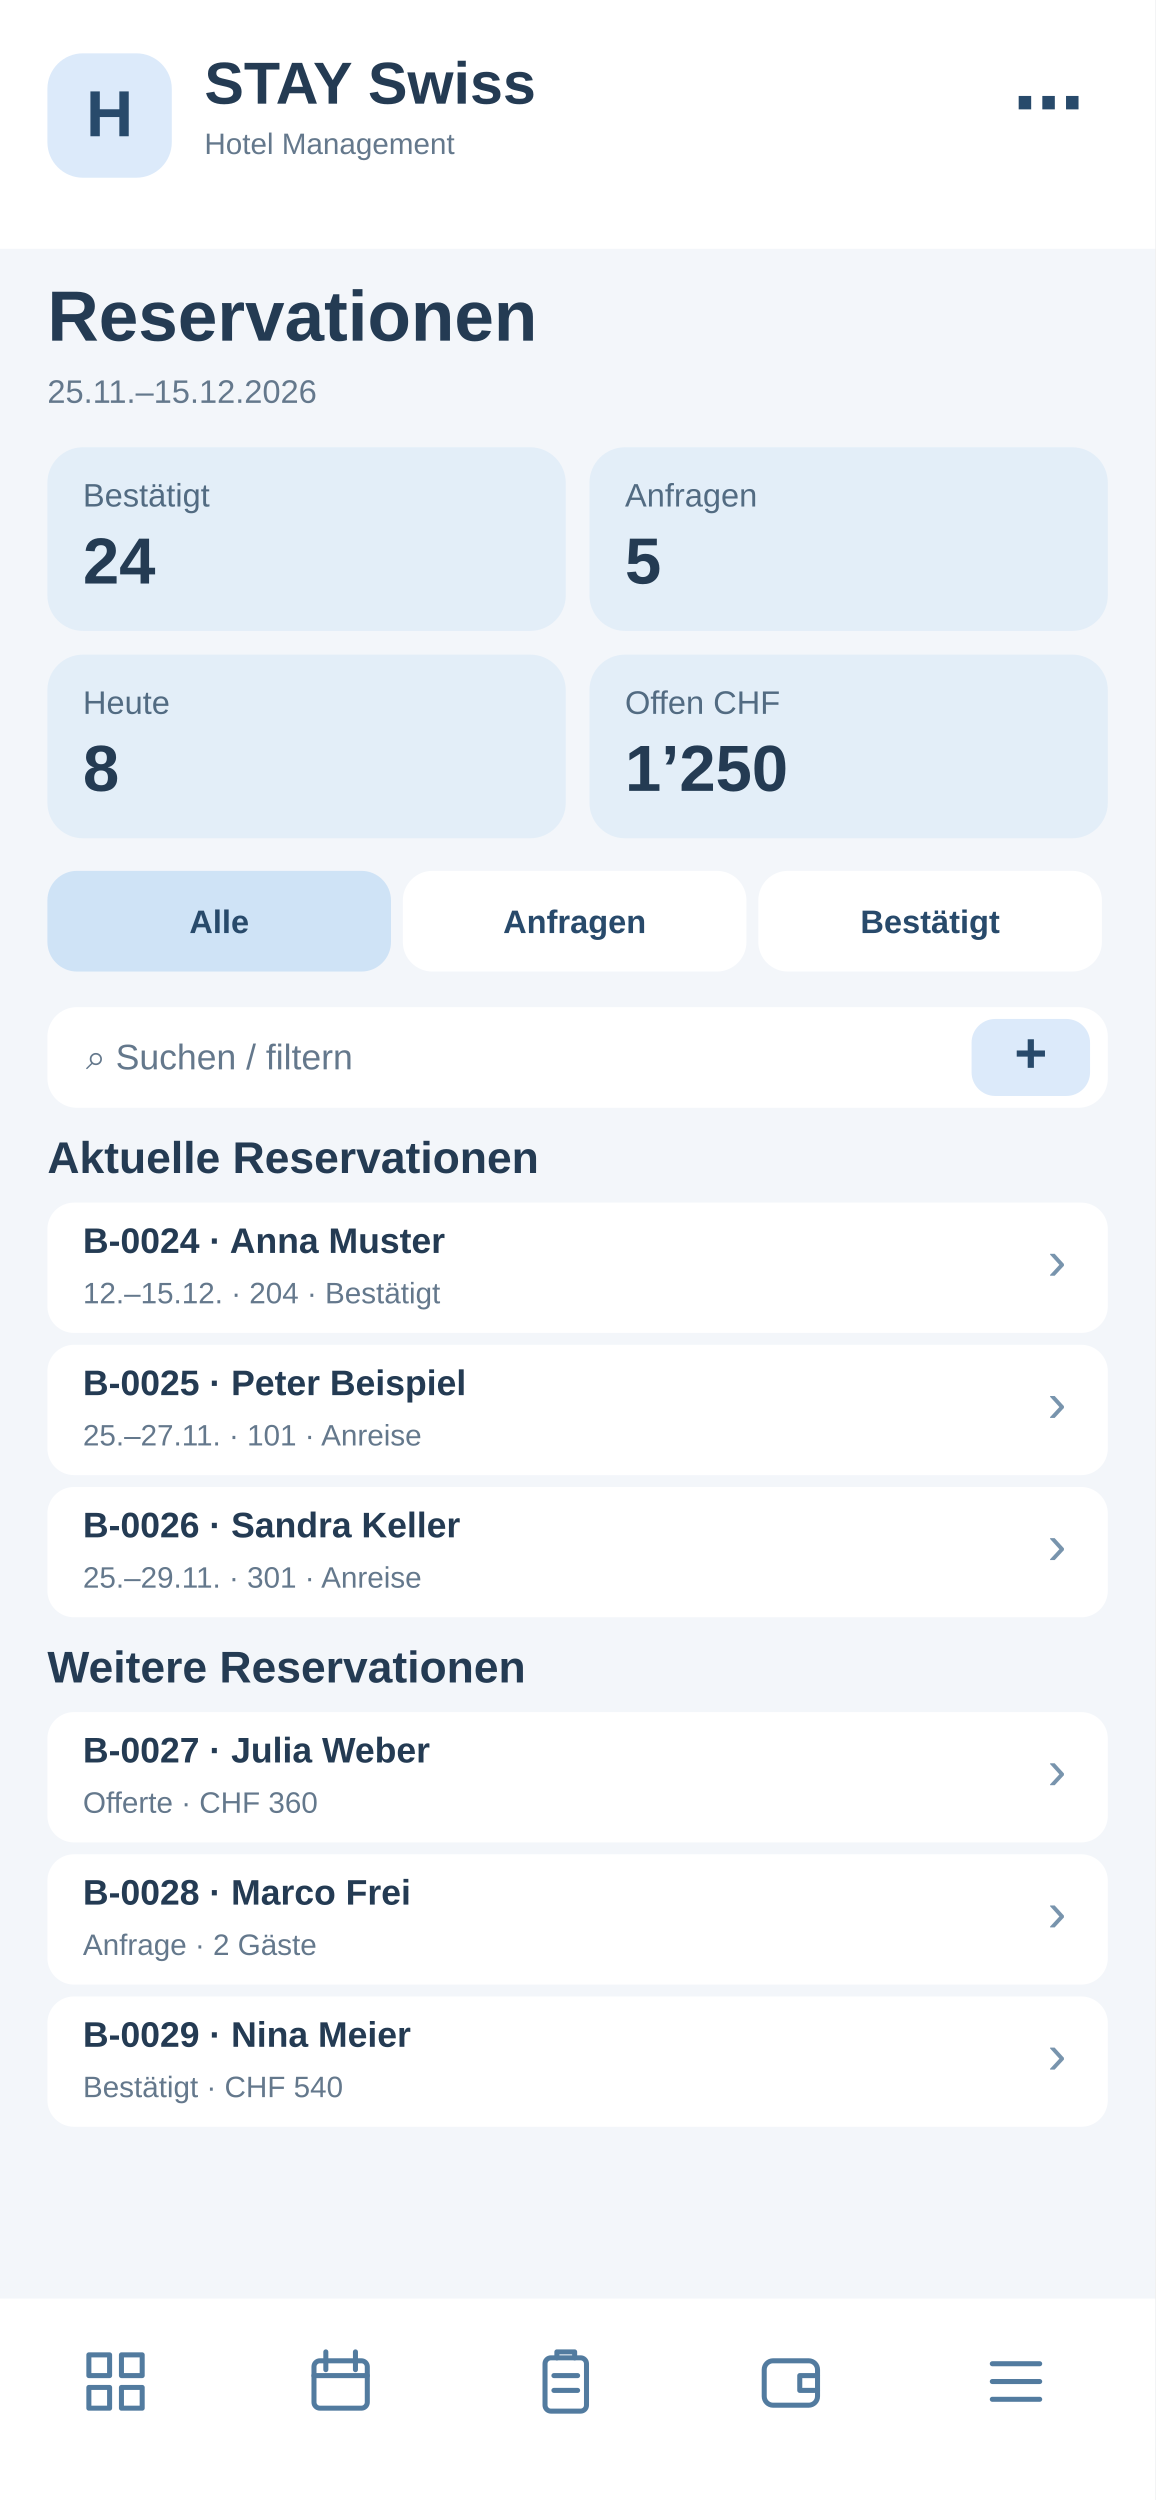
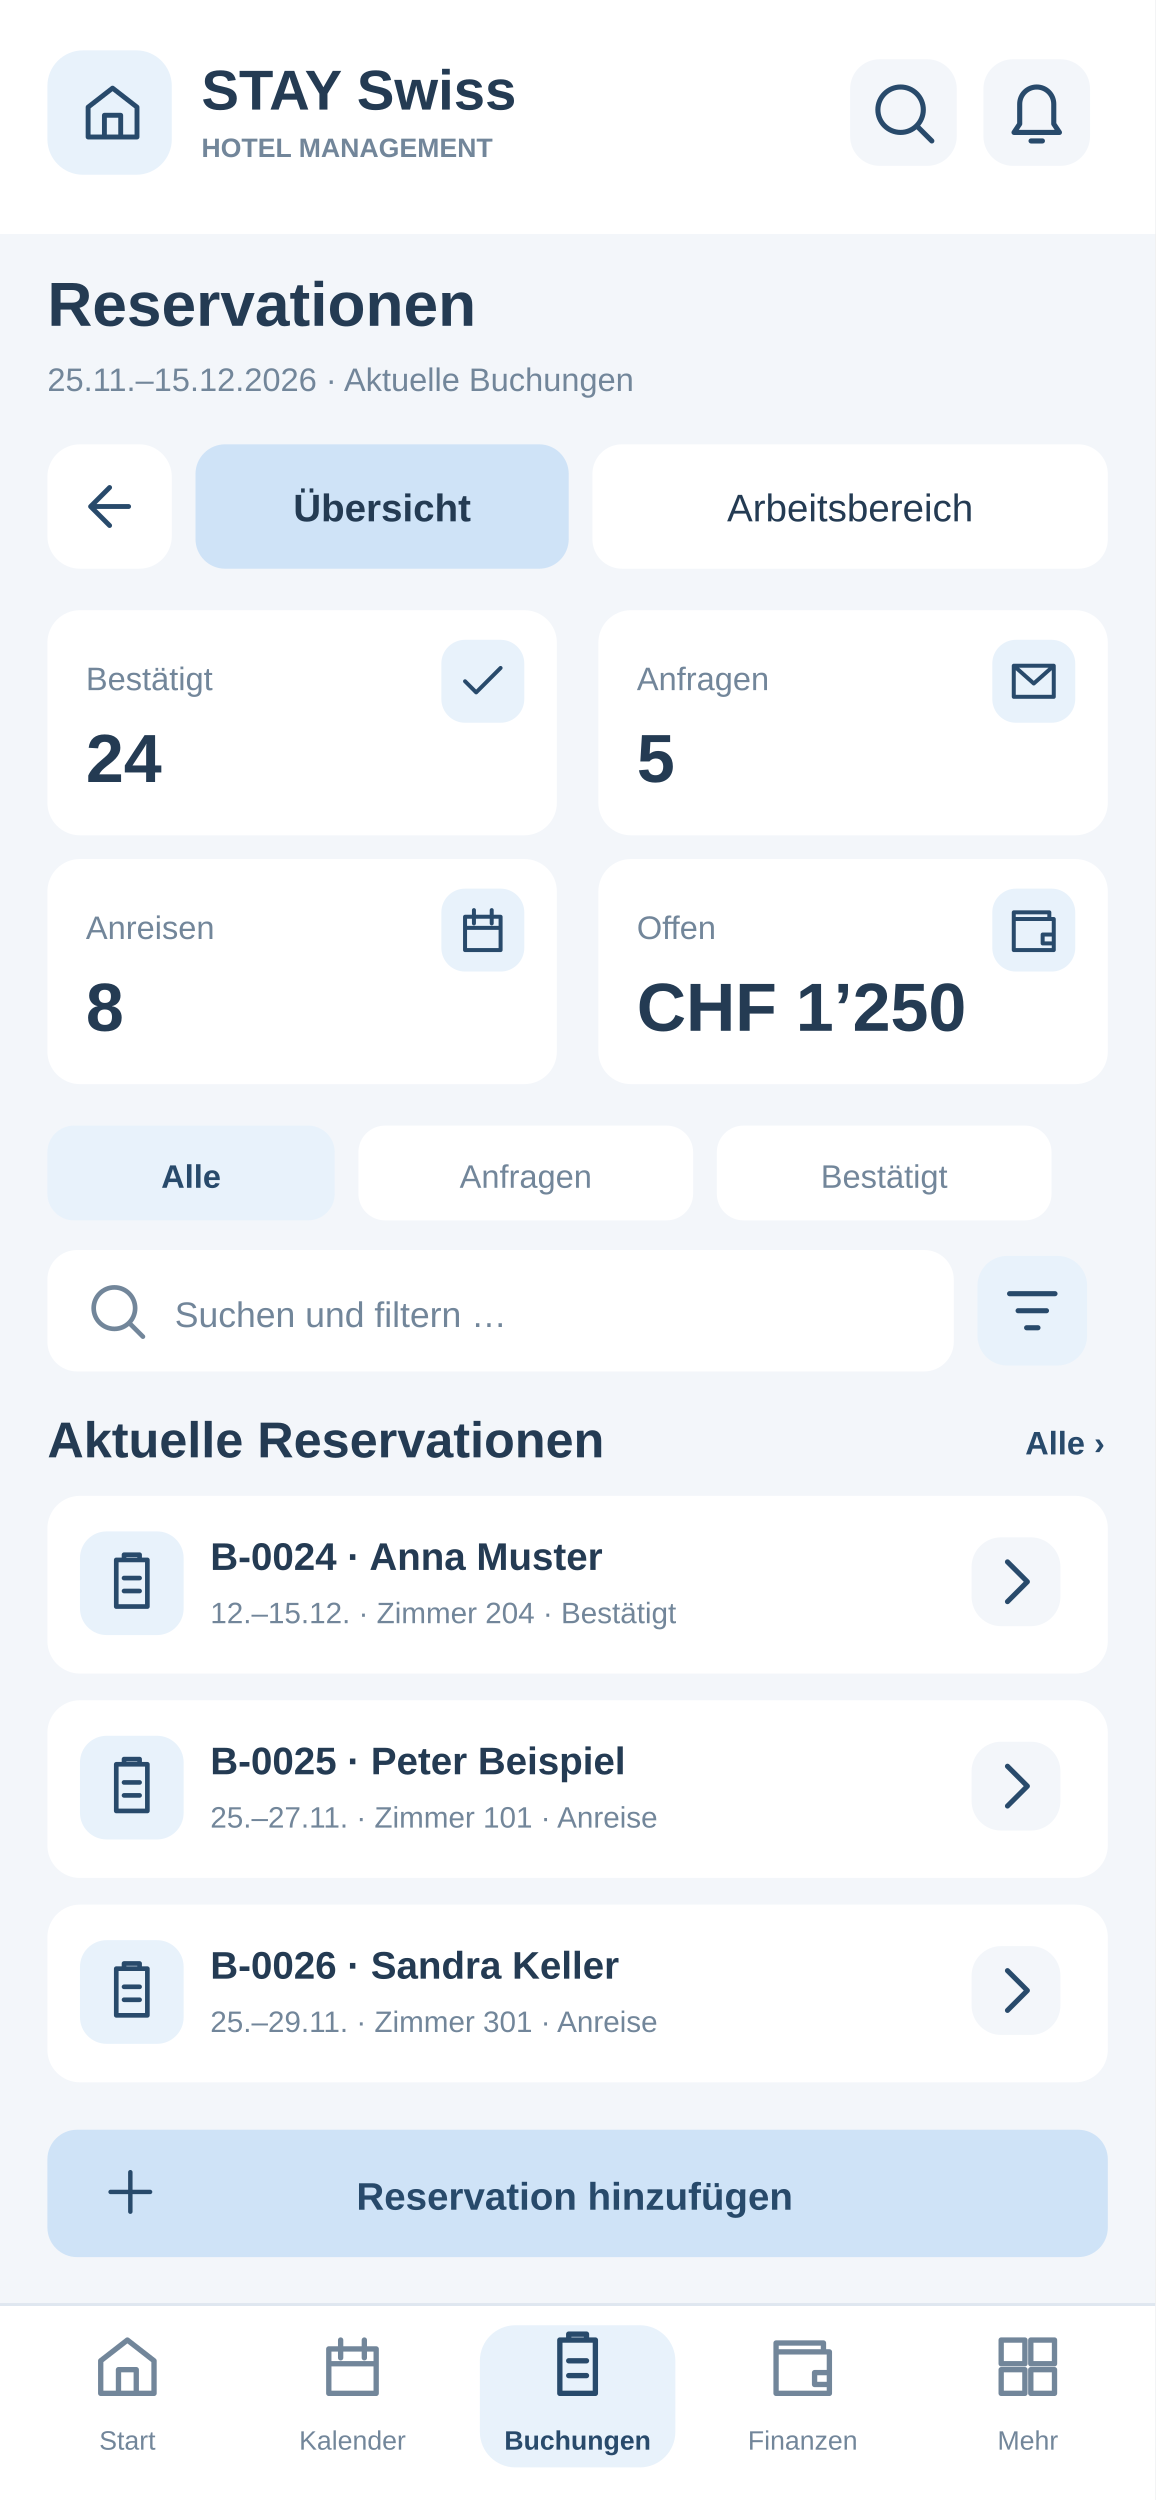
<svg xmlns="http://www.w3.org/2000/svg" width="390" height="844" viewBox="0 0 390 844">
-   <rect x="0" y="0" width="390" height="844" fill="#f3f6fa" rx="0" />
-   <rect x="0" y="0" width="390" height="84" fill="#fff" rx="0" />
-   <rect x="16" y="18" width="42" height="42" fill="#dceafa" rx="12" />
-   <text x="37" y="46" font-family="Arial,sans-serif" font-size="22" font-weight="700" fill="#284a6b" text-anchor="middle">H</text>
-   <text x="69" y="35" font-family="Arial,sans-serif" font-size="20" font-weight="700" fill="#243b53" text-anchor="start">STAY Swiss</text>
-   <text x="69" y="52" font-family="Arial,sans-serif" font-size="10" font-weight="400" fill="#64788c" text-anchor="start">Hotel Management</text>
-   <text x="366" y="43" font-family="Arial,sans-serif" font-size="24" font-weight="700" fill="#284a6b" text-anchor="end">⋯</text>
-   <text x="16" y="115" font-family="Arial,sans-serif" font-size="24" font-weight="700" fill="#243b53" text-anchor="start">Reservationen</text>
-   <text x="16" y="136" font-family="Arial,sans-serif" font-size="11" font-weight="400" fill="#64788c" text-anchor="start">25.11.–15.12.2026</text>
-   <rect x="16" y="151" width="175" height="62" fill="#e3eef8" rx="12" />
-   <text x="28" y="171" font-family="Arial,sans-serif" font-size="11" font-weight="400" fill="#526b82" text-anchor="start">Bestätigt</text>
-   <text x="28" y="197" font-family="Arial,sans-serif" font-size="22" font-weight="700" fill="#243b53" text-anchor="start">24</text>
-   <rect x="199" y="151" width="175" height="62" fill="#e3eef8" rx="12" />
-   <text x="211" y="171" font-family="Arial,sans-serif" font-size="11" font-weight="400" fill="#526b82" text-anchor="start">Anfragen</text>
-   <text x="211" y="197" font-family="Arial,sans-serif" font-size="22" font-weight="700" fill="#243b53" text-anchor="start">5</text>
-   <rect x="16" y="221" width="175" height="62" fill="#e3eef8" rx="12" />
-   <text x="28" y="241" font-family="Arial,sans-serif" font-size="11" font-weight="400" fill="#526b82" text-anchor="start">Heute</text>
-   <text x="28" y="267" font-family="Arial,sans-serif" font-size="22" font-weight="700" fill="#243b53" text-anchor="start">8</text>
-   <rect x="199" y="221" width="175" height="62" fill="#e3eef8" rx="12" />
-   <text x="211" y="241" font-family="Arial,sans-serif" font-size="11" font-weight="400" fill="#526b82" text-anchor="start">Offen CHF</text>
-   <text x="211" y="267" font-family="Arial,sans-serif" font-size="22" font-weight="700" fill="#243b53" text-anchor="start">1’250</text>
-   <rect x="16" y="294" width="116" height="34" fill="#cfe3f6" rx="10" />
-   <text x="74" y="315" font-family="Arial,sans-serif" font-size="11" font-weight="700" fill="#284a6b" text-anchor="middle">Alle</text>
-   <rect x="136" y="294" width="116" height="34" fill="#fff" rx="10" />
-   <text x="194" y="315" font-family="Arial,sans-serif" font-size="11" font-weight="700" fill="#284a6b" text-anchor="middle">Anfragen</text>
-   <rect x="256" y="294" width="116" height="34" fill="#fff" rx="10" />
-   <text x="314" y="315" font-family="Arial,sans-serif" font-size="11" font-weight="700" fill="#284a6b" text-anchor="middle">Bestätigt</text>
-   <rect x="16" y="340" width="358" height="34" fill="#fff" rx="10" />
-   <text x="29" y="361" font-family="Arial,sans-serif" font-size="12" font-weight="400" fill="#64788c" text-anchor="start">⌕  Suchen / filtern</text>
-   <rect x="328" y="344" width="40" height="26" fill="#dceafa" rx="8" />
-   <text x="348" y="362" font-family="Arial,sans-serif" font-size="19" font-weight="700" fill="#284a6b" text-anchor="middle">+</text>
-   <text x="16" y="396" font-family="Arial,sans-serif" font-size="15" font-weight="700" fill="#243b53" text-anchor="start">Aktuelle Reservationen</text>
-   <rect x="16" y="406" width="358" height="44" fill="#fff" rx="9" />
-   <text x="28" y="423" font-family="Arial,sans-serif" font-size="12" font-weight="700" fill="#243b53" text-anchor="start">B-0024 · Anna Muster</text>
-   <text x="28" y="440" font-family="Arial,sans-serif" font-size="10" font-weight="400" fill="#64788c" text-anchor="start">12.–15.12. · 204 · Bestätigt</text>
-   <text x="360" y="432" font-family="Arial,sans-serif" font-size="19" font-weight="400" fill="#7894ad" text-anchor="end">›</text>
-   <rect x="16" y="454" width="358" height="44" fill="#fff" rx="9" />
-   <text x="28" y="471" font-family="Arial,sans-serif" font-size="12" font-weight="700" fill="#243b53" text-anchor="start">B-0025 · Peter Beispiel</text>
-   <text x="28" y="488" font-family="Arial,sans-serif" font-size="10" font-weight="400" fill="#64788c" text-anchor="start">25.–27.11. · 101 · Anreise</text>
-   <text x="360" y="480" font-family="Arial,sans-serif" font-size="19" font-weight="400" fill="#7894ad" text-anchor="end">›</text>
-   <rect x="16" y="502" width="358" height="44" fill="#fff" rx="9" />
-   <text x="28" y="519" font-family="Arial,sans-serif" font-size="12" font-weight="700" fill="#243b53" text-anchor="start">B-0026 · Sandra Keller</text>
-   <text x="28" y="536" font-family="Arial,sans-serif" font-size="10" font-weight="400" fill="#64788c" text-anchor="start">25.–29.11. · 301 · Anreise</text>
-   <text x="360" y="528" font-family="Arial,sans-serif" font-size="19" font-weight="400" fill="#7894ad" text-anchor="end">›</text>
-   <text x="16" y="568" font-family="Arial,sans-serif" font-size="15" font-weight="700" fill="#243b53" text-anchor="start">Weitere Reservationen</text>
-   <rect x="16" y="578" width="358" height="44" fill="#fff" rx="9" />
-   <text x="28" y="595" font-family="Arial,sans-serif" font-size="12" font-weight="700" fill="#243b53" text-anchor="start">B-0027 · Julia Weber</text>
-   <text x="28" y="612" font-family="Arial,sans-serif" font-size="10" font-weight="400" fill="#64788c" text-anchor="start">Offerte · CHF 360</text>
-   <text x="360" y="604" font-family="Arial,sans-serif" font-size="19" font-weight="400" fill="#7894ad" text-anchor="end">›</text>
-   <rect x="16" y="626" width="358" height="44" fill="#fff" rx="9" />
-   <text x="28" y="643" font-family="Arial,sans-serif" font-size="12" font-weight="700" fill="#243b53" text-anchor="start">B-0028 · Marco Frei</text>
-   <text x="28" y="660" font-family="Arial,sans-serif" font-size="10" font-weight="400" fill="#64788c" text-anchor="start">Anfrage · 2 Gäste</text>
-   <text x="360" y="652" font-family="Arial,sans-serif" font-size="19" font-weight="400" fill="#7894ad" text-anchor="end">›</text>
-   <rect x="16" y="674" width="358" height="44" fill="#fff" rx="9" />
-   <text x="28" y="691" font-family="Arial,sans-serif" font-size="12" font-weight="700" fill="#243b53" text-anchor="start">B-0029 · Nina Meier</text>
-   <text x="28" y="708" font-family="Arial,sans-serif" font-size="10" font-weight="400" fill="#64788c" text-anchor="start">Bestätigt · CHF 540</text>
-   <text x="360" y="700" font-family="Arial,sans-serif" font-size="19" font-weight="400" fill="#7894ad" text-anchor="end">›</text>
-   <rect x="0" y="776" width="390" height="68" fill="#fff" rx="0" />
-   <g transform="translate(27,792)" fill="none" stroke="#527b9f" stroke-width="1.7" stroke-linejoin="round" stroke-linecap="round">
-     <path d="M3 3h7v7H3zM14 3h7v7h-7zM3 14h7v7H3zM14 14h7v7h-7z" />
+   <style>#workspace-view{display:none}#workspace-view:target{display:inline}#workspace-view:target~#main-view{display:none}a{cursor:pointer}a:hover rect{stroke:#97BBDD;stroke-width:1.4}a:focus rect{stroke:#527B9F;stroke-width:2}</style>
+   <g id="workspace-view">
+     <rect x="0" y="0" width="390" height="844" rx="0" fill="#F3F6FA" />
+     <rect x="0" y="0" width="390" height="79" rx="0" fill="#FFFFFF" />
+     <rect x="16" y="17" width="42" height="42" rx="12" fill="#E8F2FB" />
+     <g transform="translate(27,27) scale(0.9166667)" fill="none" stroke="#284A6B" stroke-width="1.8" stroke-linejoin="round" stroke-linecap="round">
+       <path d="M3 10L12 3l9 7v11H3zM9 21v-8h6v8" />
+     </g>
+     <text x="68" y="37" font-family="Arial,Helvetica,sans-serif" font-size="19" font-weight="700" fill="#243B53">STAY Swiss</text>
+     <text x="68" y="53" font-family="Arial,Helvetica,sans-serif" font-size="9" font-weight="700" fill="#72869A">HOTEL MANAGEMENT</text>
+     <a href="08-suche.svg">
+       <rect x="287" y="20" width="36" height="36" rx="10" fill="#F3F6FA" />
+       <g transform="translate(293.5,26.5) scale(0.9583333)" fill="none" stroke="#284A6B" stroke-width="1.8" stroke-linejoin="round" stroke-linecap="round">
+         <path d="M11 19a8 8 0 1 0 0-16a8 8 0 0 0 0 16m6-2l5 5" />
+       </g>
+     </a>
+     <a href="22-systemmeldungen.svg">
+       <rect x="332" y="20" width="36" height="36" rx="10" fill="#F3F6FA" />
+       <g transform="translate(338.5,26.5) scale(0.9583333)" fill="none" stroke="#284A6B" stroke-width="1.8" stroke-linejoin="round" stroke-linecap="round">
+         <path d="M6 16V9a6 6 0 0 1 12 0v7l2 3H4zM10 22h4" />
+       </g>
+     </a>
+     <text x="16" y="110" font-family="Arial,Helvetica,sans-serif" font-size="21" font-weight="700" fill="#243B53">Reservationen</text>
+     <text x="16" y="132" font-family="Arial,Helvetica,sans-serif" font-size="11" font-weight="400" fill="#72869A">25.11.–15.12.2026 · Aktuelle Buchungen</text>
+     <a href="19-menu.svg">
+       <rect x="16" y="150" width="42" height="42" rx="11" fill="#FFFFFF" />
+       <g transform="translate(26,160) scale(0.9166667)" fill="none" stroke="#284A6B" stroke-width="1.8" stroke-linejoin="round" stroke-linecap="round">
+         <path d="M19 12H5m0 0l7-7m-7 7l7 7" />
+       </g>
+     </a>
+     <a href="#main-view">
+       <rect x="66" y="150" width="126" height="42" rx="10" fill="#FFFFFF" />
+       <text x="129" y="176" font-family="Arial,Helvetica,sans-serif" font-size="13" font-weight="500" fill="#243B53" text-anchor="middle">Übersicht</text>
+     </a>
+     <a href="#workspace-view">
+       <rect x="200" y="150" width="174" height="42" rx="10" fill="#CFE3F7" />
+       <text x="287" y="176" font-family="Arial,Helvetica,sans-serif" font-size="13" font-weight="700" fill="#243B53" text-anchor="middle">Arbeitsbereich</text>
+     </a>
+     <rect x="16" y="207" width="358" height="96" rx="14" fill="#FFFFFF" />
+     <text x="30" y="232" font-family="Arial,Helvetica,sans-serif" font-size="17" font-weight="700" fill="#243B53">Arbeitsbereich</text>
+     <text x="30" y="251" font-family="Arial,Helvetica,sans-serif" font-size="11" font-weight="400" fill="#72869A">Schnellzugriffe · Reservationen</text>
+     <a href="#workspace-view">
+       <rect x="30" y="263" width="104" height="31" rx="8" fill="#F3F6FA" />
+       <g transform="translate(37,268) scale(0.7916667)" fill="none" stroke="#284A6B" stroke-width="1.8" stroke-linejoin="round" stroke-linecap="round">
+         <path d="M4 12l5 5L20 6" />
+       </g>
+       <text x="128" y="284" font-family="Arial,Helvetica,sans-serif" font-size="13" font-weight="700" fill="#284A6B" text-anchor="end">24</text>
+     </a>
+     <a href="#workspace-view">
+       <rect x="142" y="263" width="104" height="31" rx="8" fill="#F3F6FA" />
+       <g transform="translate(149,268) scale(0.7916667)" fill="none" stroke="#284A6B" stroke-width="1.8" stroke-linejoin="round" stroke-linecap="round">
+         <path d="M3 5h18v14H3zM3 5l9 8 9-8" />
+       </g>
+       <text x="240" y="284" font-family="Arial,Helvetica,sans-serif" font-size="13" font-weight="700" fill="#284A6B" text-anchor="end">5</text>
+     </a>
+     <a href="#workspace-view">
+       <rect x="254" y="263" width="104" height="31" rx="8" fill="#F3F6FA" />
+       <g transform="translate(261,268) scale(0.7916667)" fill="none" stroke="#284A6B" stroke-width="1.8" stroke-linejoin="round" stroke-linecap="round">
+         <path d="M4 6h16v15H4zM8 3v6m8-6v6M4 11h16" />
+       </g>
+       <text x="352" y="284" font-family="Arial,Helvetica,sans-serif" font-size="13" font-weight="700" fill="#284A6B" text-anchor="end">8</text>
+     </a>
+     <text x="16" y="330" font-family="Arial,Helvetica,sans-serif" font-size="16" font-weight="700" fill="#243B53">Einträge verwalten</text>
+     <rect x="16" y="341" width="100" height="32" rx="9" fill="#E8F2FB" />
+     <text x="66" y="362" font-family="Arial,Helvetica,sans-serif" font-size="11" font-weight="700" fill="#284A6B" text-anchor="middle">Einträge</text>
+     <rect x="123" y="341" width="101" height="32" rx="9" fill="#FFFFFF" />
+     <text x="173.5" y="362" font-family="Arial,Helvetica,sans-serif" font-size="11" font-weight="400" fill="#72869A" text-anchor="middle">Aufgaben</text>
+     <rect x="231" y="341" width="143" height="32" rx="9" fill="#FFFFFF" />
+     <text x="302.5" y="362" font-family="Arial,Helvetica,sans-serif" font-size="11" font-weight="400" fill="#72869A" text-anchor="middle">Offene</text>
+     <rect x="16" y="386" width="261" height="39" rx="10" fill="#FFFFFF" />
+     <g transform="translate(27,395) scale(0.8333333)" fill="none" stroke="#72869A" stroke-width="1.8" stroke-linejoin="round" stroke-linecap="round">
+       <path d="M11 19a8 8 0 1 0 0-16a8 8 0 0 0 0 16m6-2l5 5" />
+     </g>
+     <text x="55" y="410" font-family="Arial,Helvetica,sans-serif" font-size="12" font-weight="400" fill="#72869A">Einträge suchen …</text>
+     <g tabindex="0">
+       <rect x="285" y="386" width="39" height="39" rx="10" fill="#FFFFFF" />
+       <g transform="translate(293,394) scale(0.9583333)" fill="none" stroke="#284A6B" stroke-width="1.8" stroke-linejoin="round" stroke-linecap="round">
+         <path d="M4 6h16m-13 6h10m-7 6h4" />
+       </g>
+     </g>
+     <g tabindex="0">
+       <rect x="333" y="386" width="39" height="39" rx="10" fill="#E8F2FB" />
+       <g transform="translate(341,394) scale(0.9583333)" fill="none" stroke="#284A6B" stroke-width="1.8" stroke-linejoin="round" stroke-linecap="round">
+         <path d="M12 4v16M4 12h16" />
+       </g>
+     </g>
+     <rect x="16" y="437" width="358" height="32" rx="8" fill="#E8F2FB" />
+     <text x="29" y="459" font-family="Arial,Helvetica,sans-serif" font-size="12" font-weight="700" fill="#243B53">Eintrag</text>
+     <text x="291" y="459" font-family="Arial,Helvetica,sans-serif" font-size="11" font-weight="700" fill="#243B53">Aktionen</text>
+     <rect x="16" y="479" width="358" height="60" rx="9" fill="#F3F6FA" />
+     <text x="29" y="503" font-family="Arial,Helvetica,sans-serif" font-size="13" font-weight="700" fill="#243B53">Offerte · Julia Weber</text>
+     <text x="29" y="522" font-family="Arial,Helvetica,sans-serif" font-size="11" font-weight="400" fill="#72869A">CHF 360 · zu beantworten</text>
+     <g tabindex="0">
+       <rect x="286" y="492" width="34" height="34" rx="10" fill="#E8F2FB" />
+       <g transform="translate(291.5,497.5) scale(0.9583333)" fill="none" stroke="#284A6B" stroke-width="1.8" stroke-linejoin="round" stroke-linecap="round">
+         <path d="M4 20l4-1 12-12-3-3L5 16z" />
+       </g>
+     </g>
+     <g tabindex="0">
+       <rect x="329" y="492" width="34" height="34" rx="10" fill="#E8F2FB" />
+       <g transform="translate(334.5,497.5) scale(0.9583333)" fill="none" stroke="#284A6B" stroke-width="1.8" stroke-linejoin="round" stroke-linecap="round">
+         <path d="M5 12h1m6 0h1m6 0h1" />
+       </g>
+     </g>
+     <rect x="16" y="547" width="358" height="60" rx="9" fill="#FFFFFF" />
+     <text x="29" y="571" font-family="Arial,Helvetica,sans-serif" font-size="13" font-weight="700" fill="#243B53">Anfrage · Marco Frei</text>
+     <text x="29" y="590" font-family="Arial,Helvetica,sans-serif" font-size="11" font-weight="400" fill="#72869A">2 Gäste · ohne Zimmer</text>
+     <g tabindex="0">
+       <rect x="286" y="560" width="34" height="34" rx="10" fill="#E8F2FB" />
+       <g transform="translate(291.5,565.5) scale(0.9583333)" fill="none" stroke="#284A6B" stroke-width="1.8" stroke-linejoin="round" stroke-linecap="round">
+         <path d="M4 20l4-1 12-12-3-3L5 16z" />
+       </g>
+     </g>
+     <g tabindex="0">
+       <rect x="329" y="560" width="34" height="34" rx="10" fill="#E8F2FB" />
+       <g transform="translate(334.5,565.5) scale(0.9583333)" fill="none" stroke="#284A6B" stroke-width="1.8" stroke-linejoin="round" stroke-linecap="round">
+         <path d="M5 12h1m6 0h1m6 0h1" />
+       </g>
+     </g>
+     <rect x="16" y="615" width="358" height="60" rx="9" fill="#F3F6FA" />
+     <text x="29" y="639" font-family="Arial,Helvetica,sans-serif" font-size="13" font-weight="700" fill="#243B53">Reservation · Nina Meier</text>
+     <text x="29" y="658" font-family="Arial,Helvetica,sans-serif" font-size="11" font-weight="400" fill="#72869A">CHF 540 · bestätigt</text>
+     <g tabindex="0">
+       <rect x="286" y="628" width="34" height="34" rx="10" fill="#E8F2FB" />
+       <g transform="translate(291.5,633.5) scale(0.9583333)" fill="none" stroke="#284A6B" stroke-width="1.8" stroke-linejoin="round" stroke-linecap="round">
+         <path d="M4 20l4-1 12-12-3-3L5 16z" />
+       </g>
+     </g>
+     <g tabindex="0">
+       <rect x="329" y="628" width="34" height="34" rx="10" fill="#E8F2FB" />
+       <g transform="translate(334.5,633.5) scale(0.9583333)" fill="none" stroke="#284A6B" stroke-width="1.8" stroke-linejoin="round" stroke-linecap="round">
+         <path d="M5 12h1m6 0h1m6 0h1" />
+       </g>
+     </g>
+     <rect x="16" y="701" width="358" height="62" rx="12" fill="#FFFFFF" />
+     <text x="30" y="726" font-family="Arial,Helvetica,sans-serif" font-size="11" font-weight="400" fill="#72869A">3 Einträge · Seite 1 von 1</text>
+     <a href="20-pdf-vollbild.svg">
+       <rect x="241" y="714" width="55" height="35" rx="8" fill="#F3F6FA" />
+       <text x="269" y="736" font-family="Arial,Helvetica,sans-serif" font-size="12" font-weight="700" fill="#284A6B" text-anchor="middle">PDF</text>
+     </a>
+     <rect x="304" y="714" width="55" height="35" rx="8" fill="#F3F6FA" />
+     <text x="331" y="736" font-family="Arial,Helvetica,sans-serif" font-size="12" font-weight="700" fill="#284A6B" text-anchor="middle">CSV</text>
+     <rect x="0" y="778" width="390" height="66" rx="0" fill="#FFFFFF" />
+     <path d="M0 778L390 778" stroke="#DFE7F0" stroke-width="1" />
+     <a href="01-dashboard.svg">
+       <rect x="10" y="785" width="66" height="48" rx="12" fill="#FFFFFF" />
+       <g transform="translate(31,787) scale(1)" fill="none" stroke="#72869A" stroke-width="1.8" stroke-linejoin="round" stroke-linecap="round">
+         <path d="M3 10L12 3l9 7v11H3zM9 21v-8h6v8" />
+       </g>
+       <text x="43" y="827" font-family="Arial,Helvetica,sans-serif" font-size="9" font-weight="400" fill="#72869A" text-anchor="middle">Start</text>
+     </a>
+     <a href="06-kalender.svg">
+       <rect x="86" y="785" width="66" height="48" rx="12" fill="#FFFFFF" />
+       <g transform="translate(107,787) scale(1)" fill="none" stroke="#72869A" stroke-width="1.8" stroke-linejoin="round" stroke-linecap="round">
+         <path d="M4 6h16v15H4zM8 3v6m8-6v6M4 11h16" />
+       </g>
+       <text x="119" y="827" font-family="Arial,Helvetica,sans-serif" font-size="9" font-weight="400" fill="#72869A" text-anchor="middle">Kalender</text>
+     </a>
+     <a href="03-buchungen.svg">
+       <rect x="162" y="785" width="66" height="48" rx="12" fill="#E8F2FB" />
+       <g transform="translate(183,787) scale(1)" fill="none" stroke="#284A6B" stroke-width="1.8" stroke-linejoin="round" stroke-linecap="round">
+         <path d="M6 3h12v18H6zM9 3V1h6v2M9 10h6m-6 5h6" />
+       </g>
+       <text x="195" y="827" font-family="Arial,Helvetica,sans-serif" font-size="9" font-weight="700" fill="#284A6B" text-anchor="middle">Buchungen</text>
+     </a>
+     <a href="09-rechnungen.svg">
+       <rect x="238" y="785" width="66" height="48" rx="12" fill="#FFFFFF" />
+       <g transform="translate(259,787) scale(1)" fill="none" stroke="#72869A" stroke-width="1.8" stroke-linejoin="round" stroke-linecap="round">
+         <path d="M3 7h18v14H3zM3 7V4h16v3m-3 7h5v4h-5z" />
+       </g>
+       <text x="271" y="827" font-family="Arial,Helvetica,sans-serif" font-size="9" font-weight="400" fill="#72869A" text-anchor="middle">Finanzen</text>
+     </a>
+     <a href="19-menu.svg">
+       <rect x="314" y="785" width="66" height="48" rx="12" fill="#FFFFFF" />
+       <g transform="translate(335,787) scale(1)" fill="none" stroke="#72869A" stroke-width="1.8" stroke-linejoin="round" stroke-linecap="round">
+         <path d="M3 3h8v8H3zm10 0h8v8h-8zM3 13h8v8H3zm10 0h8v8h-8z" />
+       </g>
+       <text x="347" y="827" font-family="Arial,Helvetica,sans-serif" font-size="9" font-weight="400" fill="#72869A" text-anchor="middle">Mehr</text>
+     </a>
  </g>
-   <g transform="translate(103,792)" fill="none" stroke="#527b9f" stroke-width="1.7" stroke-linejoin="round" stroke-linecap="round">
-     <rect x="3" y="5" width="18" height="16" rx="2" />
-     <path d="M7 2v6M17 2v6M3 10h18" />
-   </g>
-   <g transform="translate(179,792)" fill="none" stroke="#527b9f" stroke-width="1.7" stroke-linejoin="round" stroke-linecap="round">
-     <rect x="5" y="4" width="14" height="18" rx="2" />
-     <path d="M9 4V2h6v2M8 10h8M8 15h8" />
-   </g>
-   <g transform="translate(255,792)" fill="none" stroke="#527b9f" stroke-width="1.7" stroke-linejoin="round" stroke-linecap="round">
-     <rect x="3" y="5" width="18" height="15" rx="3" />
-     <path d="M21 10h-6v5h6" />
-   </g>
-   <g transform="translate(331,792)" fill="none" stroke="#527b9f" stroke-width="1.7" stroke-linejoin="round" stroke-linecap="round">
-     <path d="M4 6h16M4 12h16M4 18h16" />
+   <g id="main-view">
+     <rect x="0" y="0" width="390" height="844" rx="0" fill="#F3F6FA" />
+     <rect x="0" y="0" width="390" height="79" rx="0" fill="#FFFFFF" />
+     <rect x="16" y="17" width="42" height="42" rx="12" fill="#E8F2FB" />
+     <g transform="translate(27,27) scale(0.9166667)" fill="none" stroke="#284A6B" stroke-width="1.8" stroke-linejoin="round" stroke-linecap="round">
+       <path d="M3 10L12 3l9 7v11H3zM9 21v-8h6v8" />
+     </g>
+     <text x="68" y="37" font-family="Arial,Helvetica,sans-serif" font-size="19" font-weight="700" fill="#243B53">STAY Swiss</text>
+     <text x="68" y="53" font-family="Arial,Helvetica,sans-serif" font-size="9" font-weight="700" fill="#72869A">HOTEL MANAGEMENT</text>
+     <a href="08-suche.svg">
+       <rect x="287" y="20" width="36" height="36" rx="10" fill="#F3F6FA" />
+       <g transform="translate(293.5,26.5) scale(0.9583333)" fill="none" stroke="#284A6B" stroke-width="1.8" stroke-linejoin="round" stroke-linecap="round">
+         <path d="M11 19a8 8 0 1 0 0-16a8 8 0 0 0 0 16m6-2l5 5" />
+       </g>
+     </a>
+     <a href="22-systemmeldungen.svg">
+       <rect x="332" y="20" width="36" height="36" rx="10" fill="#F3F6FA" />
+       <g transform="translate(338.5,26.5) scale(0.9583333)" fill="none" stroke="#284A6B" stroke-width="1.8" stroke-linejoin="round" stroke-linecap="round">
+         <path d="M6 16V9a6 6 0 0 1 12 0v7l2 3H4zM10 22h4" />
+       </g>
+     </a>
+     <text x="16" y="110" font-family="Arial,Helvetica,sans-serif" font-size="21" font-weight="700" fill="#243B53">Reservationen</text>
+     <text x="16" y="132" font-family="Arial,Helvetica,sans-serif" font-size="11" font-weight="400" fill="#72869A">25.11.–15.12.2026 · Aktuelle Buchungen</text>
+     <a href="19-menu.svg">
+       <rect x="16" y="150" width="42" height="42" rx="11" fill="#FFFFFF" />
+       <g transform="translate(26,160) scale(0.9166667)" fill="none" stroke="#284A6B" stroke-width="1.8" stroke-linejoin="round" stroke-linecap="round">
+         <path d="M19 12H5m0 0l7-7m-7 7l7 7" />
+       </g>
+     </a>
+     <a href="#main-view">
+       <rect x="66" y="150" width="126" height="42" rx="10" fill="#CFE3F7" />
+       <text x="129" y="176" font-family="Arial,Helvetica,sans-serif" font-size="13" font-weight="700" fill="#243B53" text-anchor="middle">Übersicht</text>
+     </a>
+     <a href="#workspace-view">
+       <rect x="200" y="150" width="174" height="42" rx="10" fill="#FFFFFF" />
+       <text x="287" y="176" font-family="Arial,Helvetica,sans-serif" font-size="13" font-weight="500" fill="#243B53" text-anchor="middle">Arbeitsbereich</text>
+     </a>
+     <rect x="16" y="206" width="172" height="76" rx="11" fill="#FFFFFF" />
+     <rect x="149" y="216" width="28" height="28" rx="8" fill="#E8F2FB" />
+     <g transform="translate(154,221) scale(0.75)" fill="none" stroke="#284A6B" stroke-width="1.8" stroke-linejoin="round" stroke-linecap="round">
+       <path d="M4 12l5 5L20 6" />
+     </g>
+     <text x="29" y="233" font-family="Arial,Helvetica,sans-serif" font-size="11" font-weight="400" fill="#72869A">Bestätigt</text>
+     <text x="29" y="264" font-family="Arial,Helvetica,sans-serif" font-size="23" font-weight="700" fill="#243B53">24</text>
+     <rect x="202" y="206" width="172" height="76" rx="11" fill="#FFFFFF" />
+     <rect x="335" y="216" width="28" height="28" rx="8" fill="#E8F2FB" />
+     <g transform="translate(340,221) scale(0.75)" fill="none" stroke="#284A6B" stroke-width="1.8" stroke-linejoin="round" stroke-linecap="round">
+       <path d="M3 5h18v14H3zM3 5l9 8 9-8" />
+     </g>
+     <text x="215" y="233" font-family="Arial,Helvetica,sans-serif" font-size="11" font-weight="400" fill="#72869A">Anfragen</text>
+     <text x="215" y="264" font-family="Arial,Helvetica,sans-serif" font-size="23" font-weight="700" fill="#243B53">5</text>
+     <rect x="16" y="290" width="172" height="76" rx="11" fill="#FFFFFF" />
+     <rect x="149" y="300" width="28" height="28" rx="8" fill="#E8F2FB" />
+     <g transform="translate(154,305) scale(0.75)" fill="none" stroke="#284A6B" stroke-width="1.8" stroke-linejoin="round" stroke-linecap="round">
+       <path d="M4 6h16v15H4zM8 3v6m8-6v6M4 11h16" />
+     </g>
+     <text x="29" y="317" font-family="Arial,Helvetica,sans-serif" font-size="11" font-weight="400" fill="#72869A">Anreisen</text>
+     <text x="29" y="348" font-family="Arial,Helvetica,sans-serif" font-size="23" font-weight="700" fill="#243B53">8</text>
+     <rect x="202" y="290" width="172" height="76" rx="11" fill="#FFFFFF" />
+     <rect x="335" y="300" width="28" height="28" rx="8" fill="#E8F2FB" />
+     <g transform="translate(340,305) scale(0.75)" fill="none" stroke="#284A6B" stroke-width="1.8" stroke-linejoin="round" stroke-linecap="round">
+       <path d="M3 7h18v14H3zM3 7V4h16v3m-3 7h5v4h-5z" />
+     </g>
+     <text x="215" y="317" font-family="Arial,Helvetica,sans-serif" font-size="11" font-weight="400" fill="#72869A">Offen</text>
+     <text x="215" y="348" font-family="Arial,Helvetica,sans-serif" font-size="23" font-weight="700" fill="#243B53">CHF 1’250</text>
+     <rect x="16" y="380" width="97" height="32" rx="9" fill="#E8F2FB" />
+     <text x="64.5" y="401" font-family="Arial,Helvetica,sans-serif" font-size="11" font-weight="700" fill="#284A6B" text-anchor="middle">Alle</text>
+     <rect x="121" y="380" width="113" height="32" rx="9" fill="#FFFFFF" />
+     <text x="177.5" y="401" font-family="Arial,Helvetica,sans-serif" font-size="11" font-weight="400" fill="#72869A" text-anchor="middle">Anfragen</text>
+     <rect x="242" y="380" width="113" height="32" rx="9" fill="#FFFFFF" />
+     <text x="298.5" y="401" font-family="Arial,Helvetica,sans-serif" font-size="11" font-weight="400" fill="#72869A" text-anchor="middle">Bestätigt</text>
+     <rect x="16" y="422" width="306" height="41" rx="10" fill="#FFFFFF" />
+     <g transform="translate(29,432) scale(0.875)" fill="none" stroke="#72869A" stroke-width="1.8" stroke-linejoin="round" stroke-linecap="round">
+       <path d="M11 19a8 8 0 1 0 0-16a8 8 0 0 0 0 16m6-2l5 5" />
+     </g>
+     <text x="59" y="448" font-family="Arial,Helvetica,sans-serif" font-size="12" font-weight="400" fill="#72869A">Suchen und filtern …</text>
+     <a href="08-suche.svg">
+       <rect x="330" y="424" width="37" height="37" rx="10" fill="#E8F2FB" />
+       <g transform="translate(337,431) scale(0.9583333)" fill="none" stroke="#284A6B" stroke-width="1.8" stroke-linejoin="round" stroke-linecap="round">
+         <path d="M4 6h16m-13 6h10m-7 6h4" />
+       </g>
+     </a>
+     <text x="16" y="492" font-family="Arial,Helvetica,sans-serif" font-size="17" font-weight="700" fill="#243B53">Aktuelle Reservationen</text>
+     <text x="373" y="491" font-family="Arial,Helvetica,sans-serif" font-size="11" font-weight="700" fill="#284A6B" text-anchor="end">Alle ›</text>
+     <rect x="16" y="505" width="358" height="60" rx="11" fill="#FFFFFF" />
+     <rect x="27" y="517" width="35" height="35" rx="9" fill="#E8F2FB" />
+     <g transform="translate(34,524) scale(0.875)" fill="none" stroke="#284A6B" stroke-width="1.8" stroke-linejoin="round" stroke-linecap="round">
+       <path d="M6 3h12v18H6zM9 3V1h6v2M9 10h6m-6 5h6" />
+     </g>
+     <text x="71" y="530" font-family="Arial,Helvetica,sans-serif" font-size="13" font-weight="700" fill="#243B53">B-0024 · Anna Muster</text>
+     <text x="71" y="548" font-family="Arial,Helvetica,sans-serif" font-size="10" font-weight="400" fill="#72869A">12.–15.12. · Zimmer 204 · Bestätigt</text>
+     <g tabindex="0">
+       <rect x="328" y="519" width="30" height="30" rx="10" fill="#F3F6FA" />
+       <g transform="translate(331.5,522.5) scale(0.9583333)" fill="none" stroke="#284A6B" stroke-width="1.8" stroke-linejoin="round" stroke-linecap="round">
+         <path d="M9 5l7 7-7 7" />
+       </g>
+     </g>
+     <rect x="16" y="574" width="358" height="60" rx="11" fill="#FFFFFF" />
+     <rect x="27" y="586" width="35" height="35" rx="9" fill="#E8F2FB" />
+     <g transform="translate(34,593) scale(0.875)" fill="none" stroke="#284A6B" stroke-width="1.8" stroke-linejoin="round" stroke-linecap="round">
+       <path d="M6 3h12v18H6zM9 3V1h6v2M9 10h6m-6 5h6" />
+     </g>
+     <text x="71" y="599" font-family="Arial,Helvetica,sans-serif" font-size="13" font-weight="700" fill="#243B53">B-0025 · Peter Beispiel</text>
+     <text x="71" y="617" font-family="Arial,Helvetica,sans-serif" font-size="10" font-weight="400" fill="#72869A">25.–27.11. · Zimmer 101 · Anreise</text>
+     <g tabindex="0">
+       <rect x="328" y="588" width="30" height="30" rx="10" fill="#F3F6FA" />
+       <g transform="translate(331.5,591.5) scale(0.9583333)" fill="none" stroke="#284A6B" stroke-width="1.8" stroke-linejoin="round" stroke-linecap="round">
+         <path d="M9 5l7 7-7 7" />
+       </g>
+     </g>
+     <rect x="16" y="643" width="358" height="60" rx="11" fill="#FFFFFF" />
+     <rect x="27" y="655" width="35" height="35" rx="9" fill="#E8F2FB" />
+     <g transform="translate(34,662) scale(0.875)" fill="none" stroke="#284A6B" stroke-width="1.8" stroke-linejoin="round" stroke-linecap="round">
+       <path d="M6 3h12v18H6zM9 3V1h6v2M9 10h6m-6 5h6" />
+     </g>
+     <text x="71" y="668" font-family="Arial,Helvetica,sans-serif" font-size="13" font-weight="700" fill="#243B53">B-0026 · Sandra Keller</text>
+     <text x="71" y="686" font-family="Arial,Helvetica,sans-serif" font-size="10" font-weight="400" fill="#72869A">25.–29.11. · Zimmer 301 · Anreise</text>
+     <g tabindex="0">
+       <rect x="328" y="657" width="30" height="30" rx="10" fill="#F3F6FA" />
+       <g transform="translate(331.5,660.5) scale(0.9583333)" fill="none" stroke="#284A6B" stroke-width="1.8" stroke-linejoin="round" stroke-linecap="round">
+         <path d="M9 5l7 7-7 7" />
+       </g>
+     </g>
+     <a href="02-buchungsmaske.svg">
+       <rect x="16" y="719" width="358" height="43" rx="10" fill="#CFE3F7" />
+       <g transform="translate(34,730) scale(0.8333333)" fill="none" stroke="#284A6B" stroke-width="1.8" stroke-linejoin="round" stroke-linecap="round">
+         <path d="M12 4v16M4 12h16" />
+       </g>
+       <text x="194" y="746" font-family="Arial,Helvetica,sans-serif" font-size="13" font-weight="700" fill="#284A6B" text-anchor="middle">Reservation hinzufügen</text>
+     </a>
+     <rect x="0" y="778" width="390" height="66" rx="0" fill="#FFFFFF" />
+     <path d="M0 778L390 778" stroke="#DFE7F0" stroke-width="1" />
+     <a href="01-dashboard.svg">
+       <rect x="10" y="785" width="66" height="48" rx="12" fill="#FFFFFF" />
+       <g transform="translate(31,787) scale(1)" fill="none" stroke="#72869A" stroke-width="1.8" stroke-linejoin="round" stroke-linecap="round">
+         <path d="M3 10L12 3l9 7v11H3zM9 21v-8h6v8" />
+       </g>
+       <text x="43" y="827" font-family="Arial,Helvetica,sans-serif" font-size="9" font-weight="400" fill="#72869A" text-anchor="middle">Start</text>
+     </a>
+     <a href="06-kalender.svg">
+       <rect x="86" y="785" width="66" height="48" rx="12" fill="#FFFFFF" />
+       <g transform="translate(107,787) scale(1)" fill="none" stroke="#72869A" stroke-width="1.8" stroke-linejoin="round" stroke-linecap="round">
+         <path d="M4 6h16v15H4zM8 3v6m8-6v6M4 11h16" />
+       </g>
+       <text x="119" y="827" font-family="Arial,Helvetica,sans-serif" font-size="9" font-weight="400" fill="#72869A" text-anchor="middle">Kalender</text>
+     </a>
+     <a href="03-buchungen.svg">
+       <rect x="162" y="785" width="66" height="48" rx="12" fill="#E8F2FB" />
+       <g transform="translate(183,787) scale(1)" fill="none" stroke="#284A6B" stroke-width="1.8" stroke-linejoin="round" stroke-linecap="round">
+         <path d="M6 3h12v18H6zM9 3V1h6v2M9 10h6m-6 5h6" />
+       </g>
+       <text x="195" y="827" font-family="Arial,Helvetica,sans-serif" font-size="9" font-weight="700" fill="#284A6B" text-anchor="middle">Buchungen</text>
+     </a>
+     <a href="09-rechnungen.svg">
+       <rect x="238" y="785" width="66" height="48" rx="12" fill="#FFFFFF" />
+       <g transform="translate(259,787) scale(1)" fill="none" stroke="#72869A" stroke-width="1.8" stroke-linejoin="round" stroke-linecap="round">
+         <path d="M3 7h18v14H3zM3 7V4h16v3m-3 7h5v4h-5z" />
+       </g>
+       <text x="271" y="827" font-family="Arial,Helvetica,sans-serif" font-size="9" font-weight="400" fill="#72869A" text-anchor="middle">Finanzen</text>
+     </a>
+     <a href="19-menu.svg">
+       <rect x="314" y="785" width="66" height="48" rx="12" fill="#FFFFFF" />
+       <g transform="translate(335,787) scale(1)" fill="none" stroke="#72869A" stroke-width="1.8" stroke-linejoin="round" stroke-linecap="round">
+         <path d="M3 3h8v8H3zm10 0h8v8h-8zM3 13h8v8H3zm10 0h8v8h-8z" />
+       </g>
+       <text x="347" y="827" font-family="Arial,Helvetica,sans-serif" font-size="9" font-weight="400" fill="#72869A" text-anchor="middle">Mehr</text>
+     </a>
  </g>
</svg>
